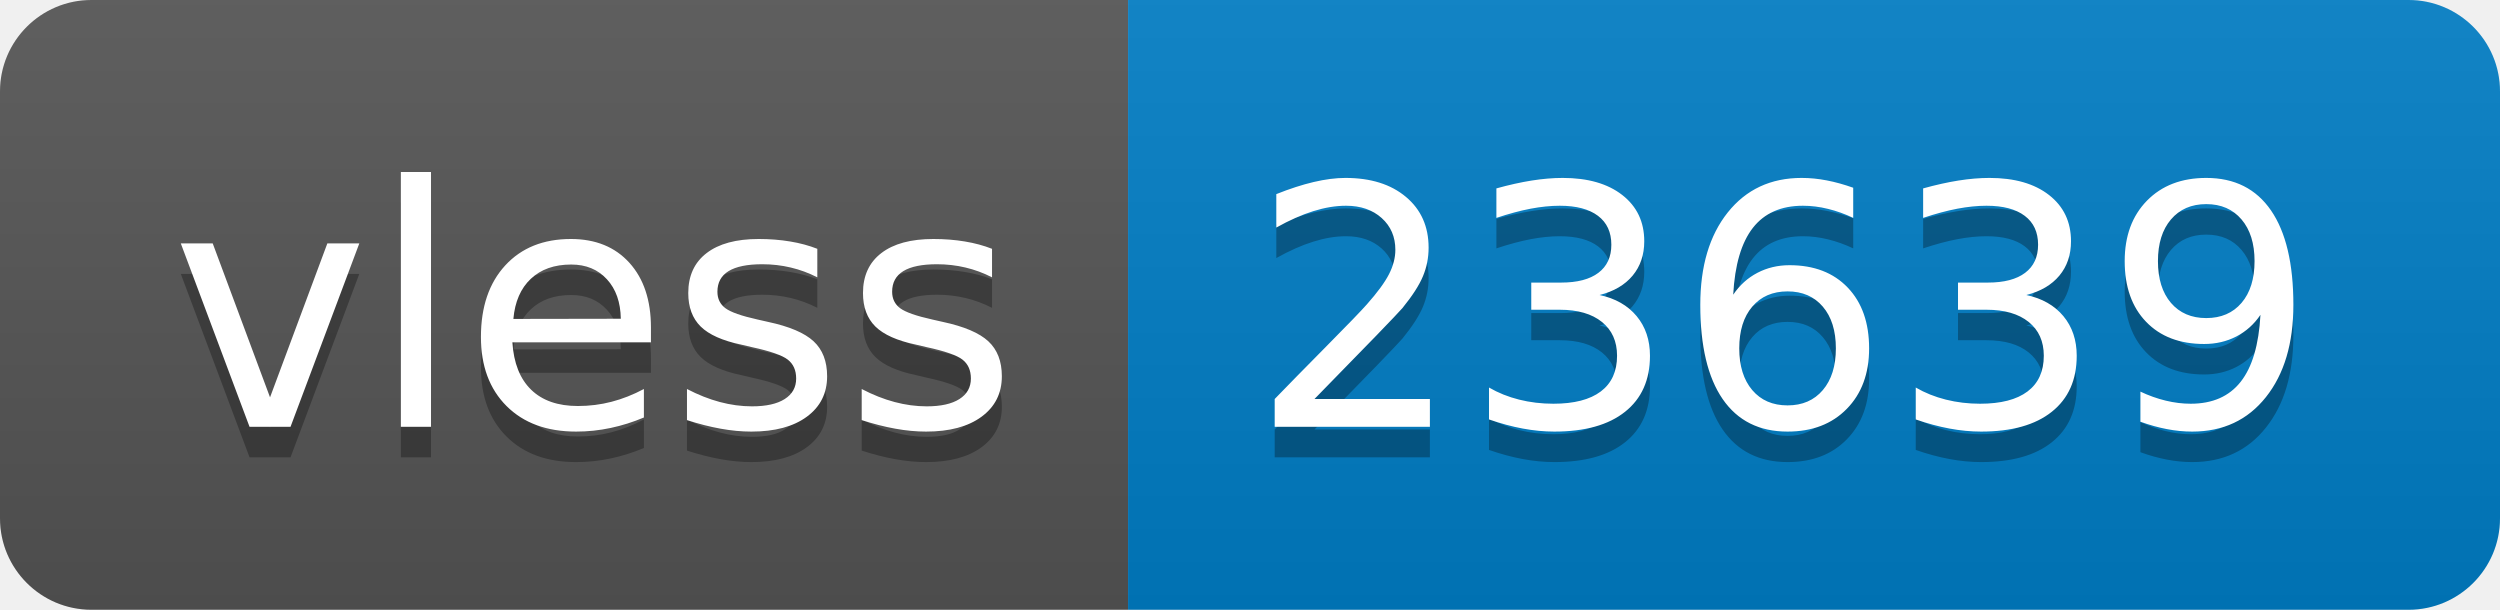
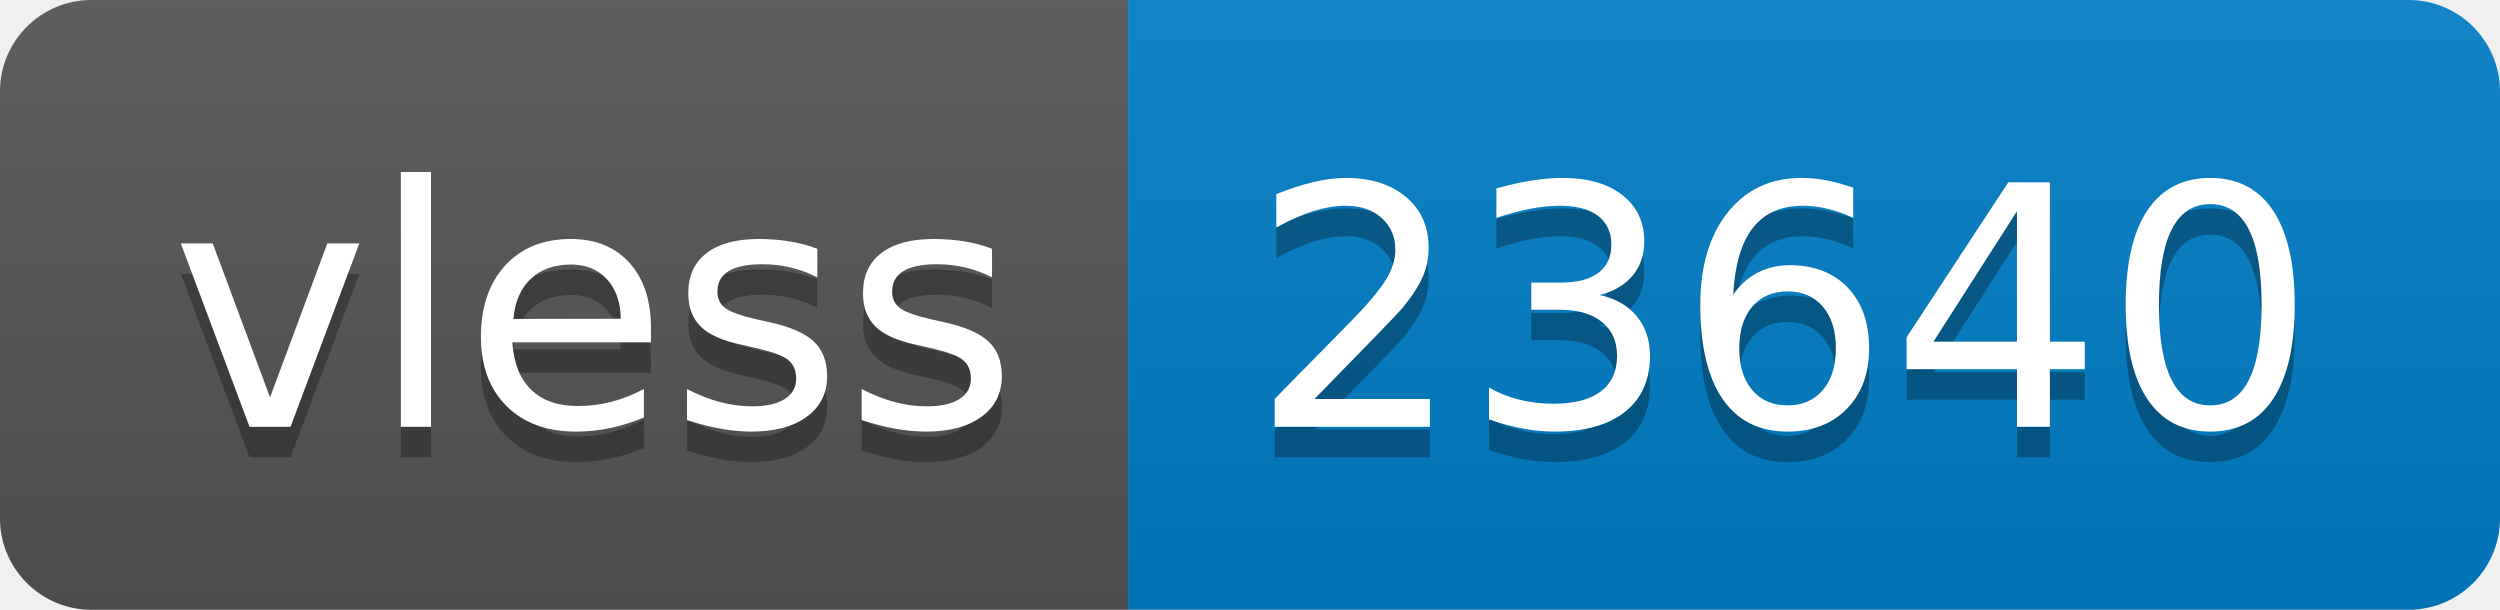
- <svg xmlns="http://www.w3.org/2000/svg" width="82" height="20" role="img" aria-label="vless: 23639">
+ <svg xmlns="http://www.w3.org/2000/svg" width="82" height="20" role="img" aria-label="vless: 23640">
  <linearGradient id="s" x2="0" y2="100%">
    <stop offset="0" stop-color="#bbb" stop-opacity=".1" />
    <stop offset="1" stop-opacity=".1" />
  </linearGradient>
  <clipPath id="r">
    <rect width="82" height="20" rx="3" fill="#fff" />
  </clipPath>
  <g clip-path="url(#r)">
    <rect width="37" height="20" fill="#555" />
    <rect x="37" width="45" height="20" fill="#007ec6" />
    <rect width="82" height="20" fill="url(#s)" />
  </g>
  <g fill="#fff" text-anchor="middle" font-family="Verdana,Geneva,DejaVu Sans,sans-serif" text-rendering="geometricPrecision" font-size="110">
    <text aria-hidden="true" x="195" y="150" fill="#010101" fill-opacity=".3" transform="scale(.1)" textLength="270">vless</text>
    <text x="195" y="140" transform="scale(.1)" fill="#fff" textLength="270">vless</text>
-     <text aria-hidden="true" x="585" y="150" fill="#010101" fill-opacity=".3" transform="scale(.1)" textLength="350">23639</text>
-     <text x="585" y="140" transform="scale(.1)" fill="#fff" textLength="350">23639</text>
+     <text aria-hidden="true" x="585" y="150" fill="#010101" fill-opacity=".3" transform="scale(.1)" textLength="350">23640</text>
+     <text x="585" y="140" transform="scale(.1)" fill="#fff" textLength="350">23640</text>
  </g>
</svg>
